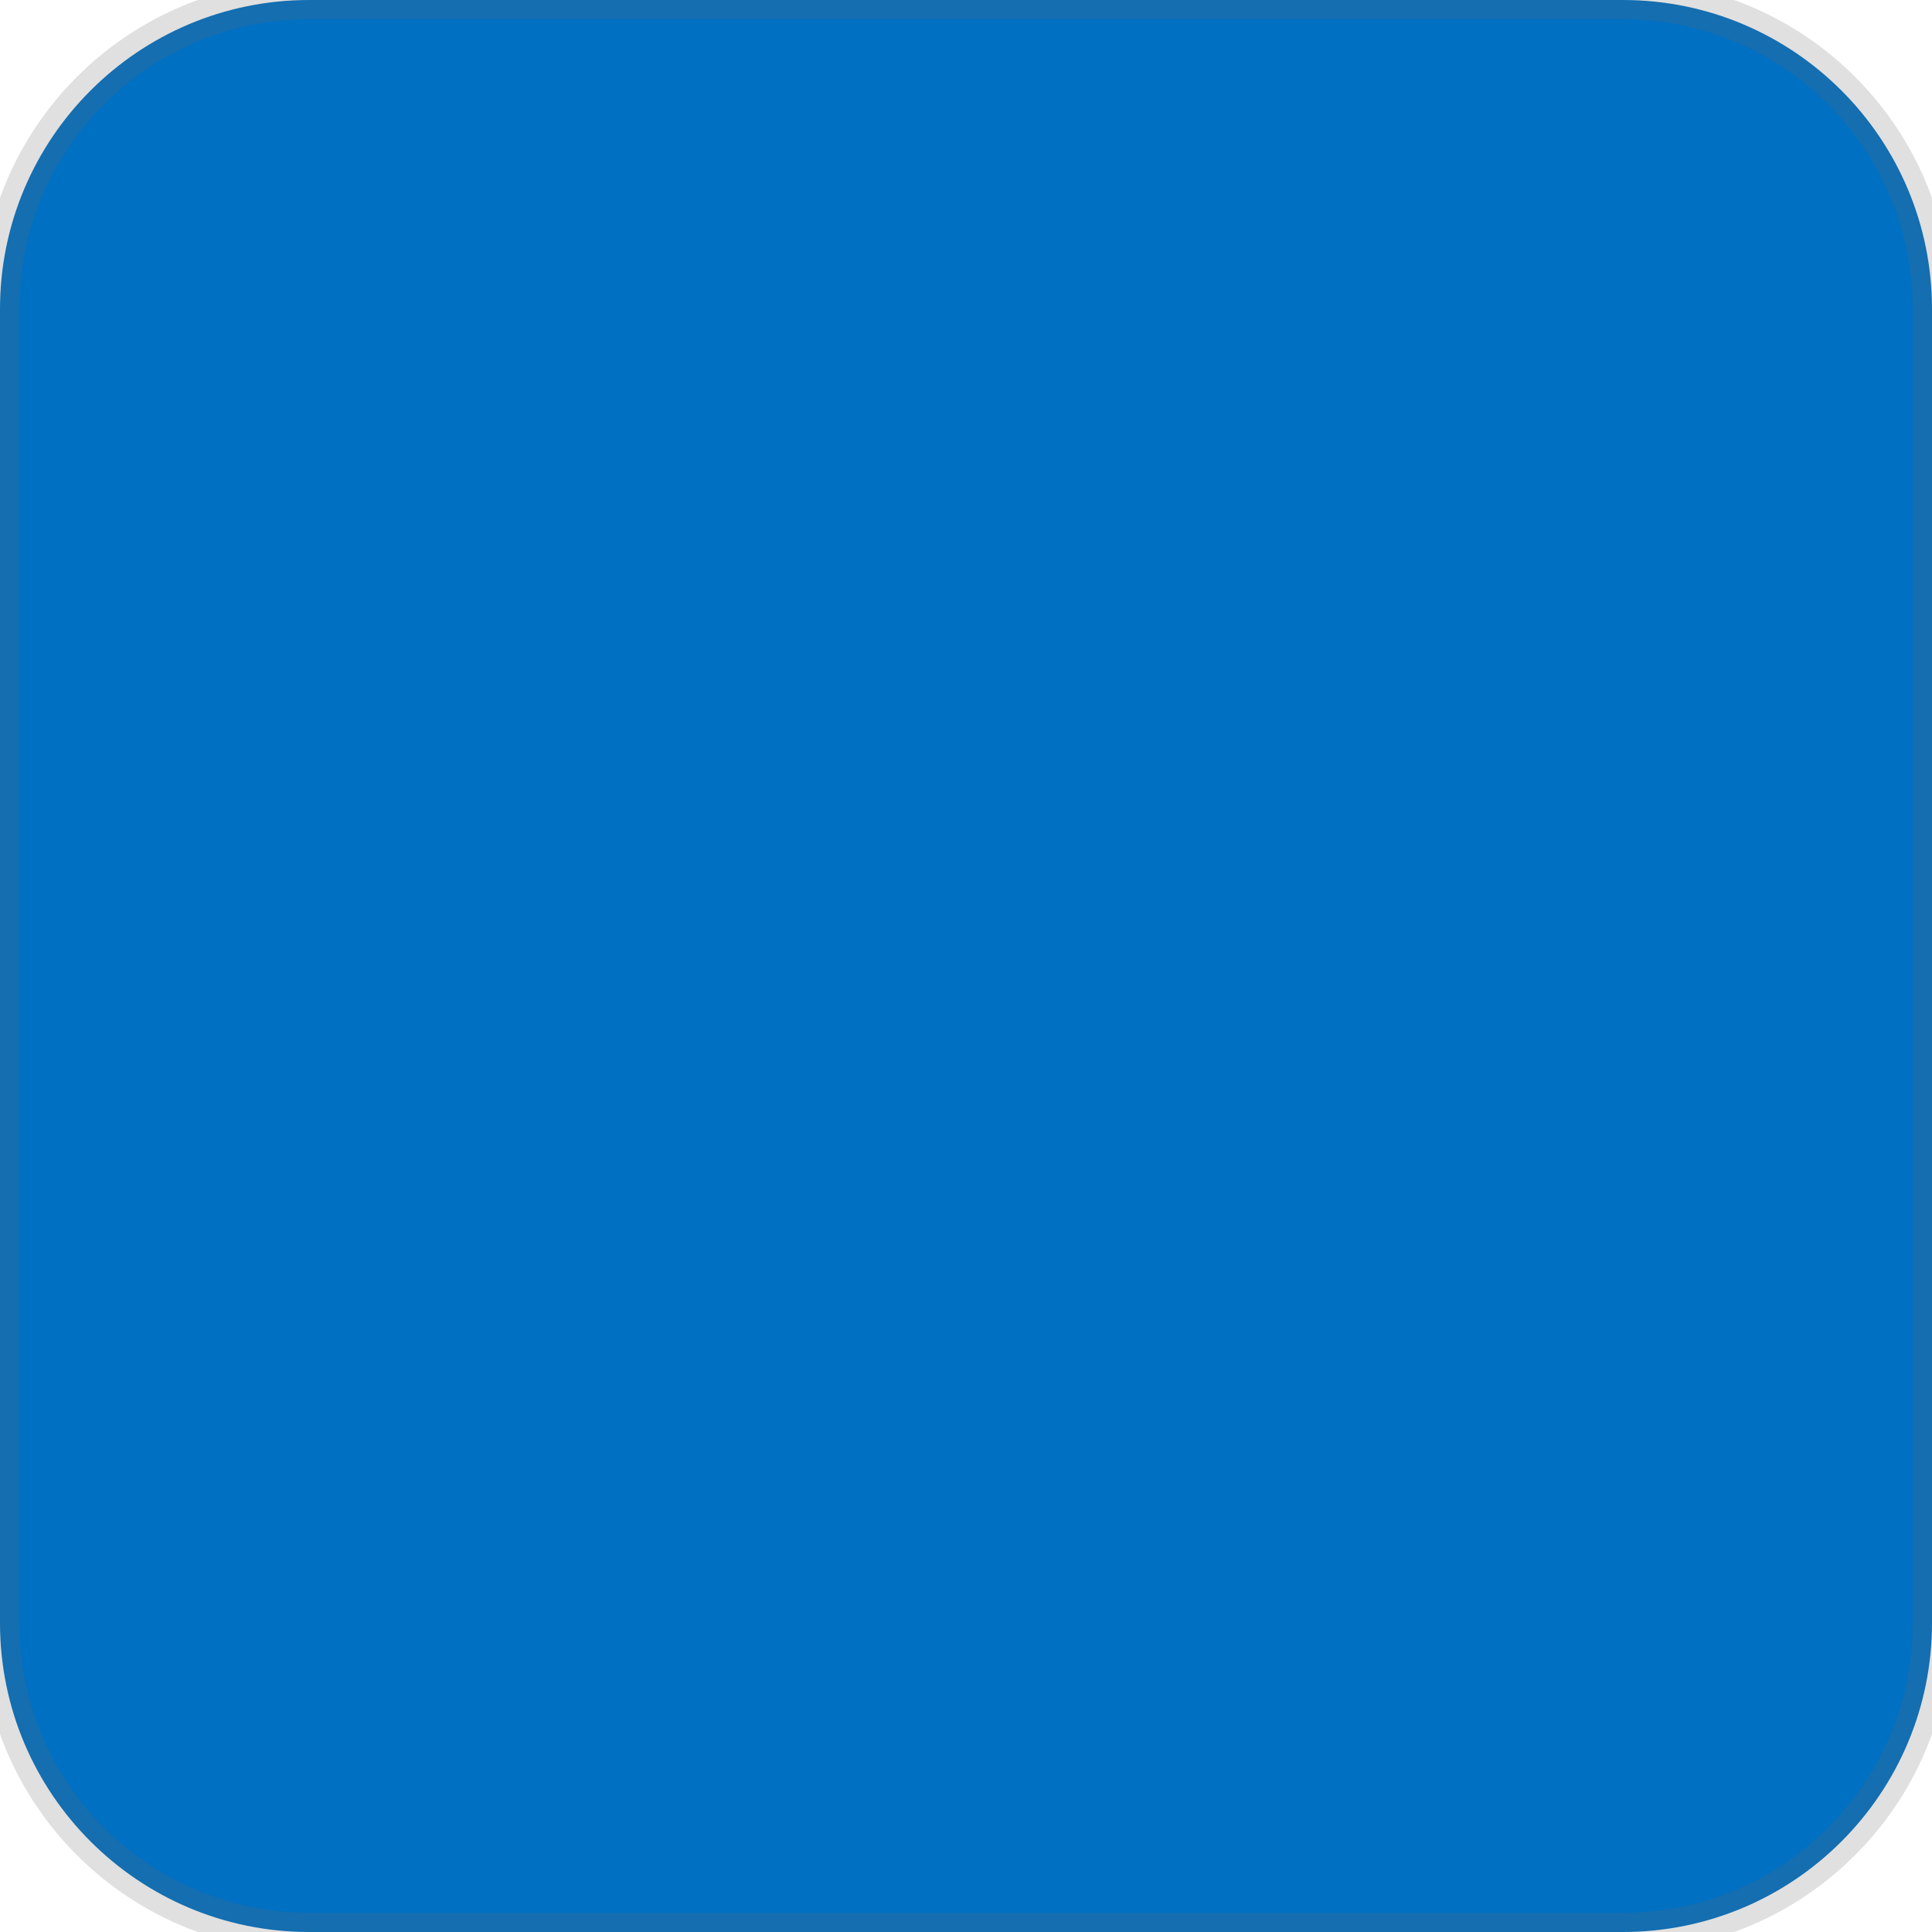
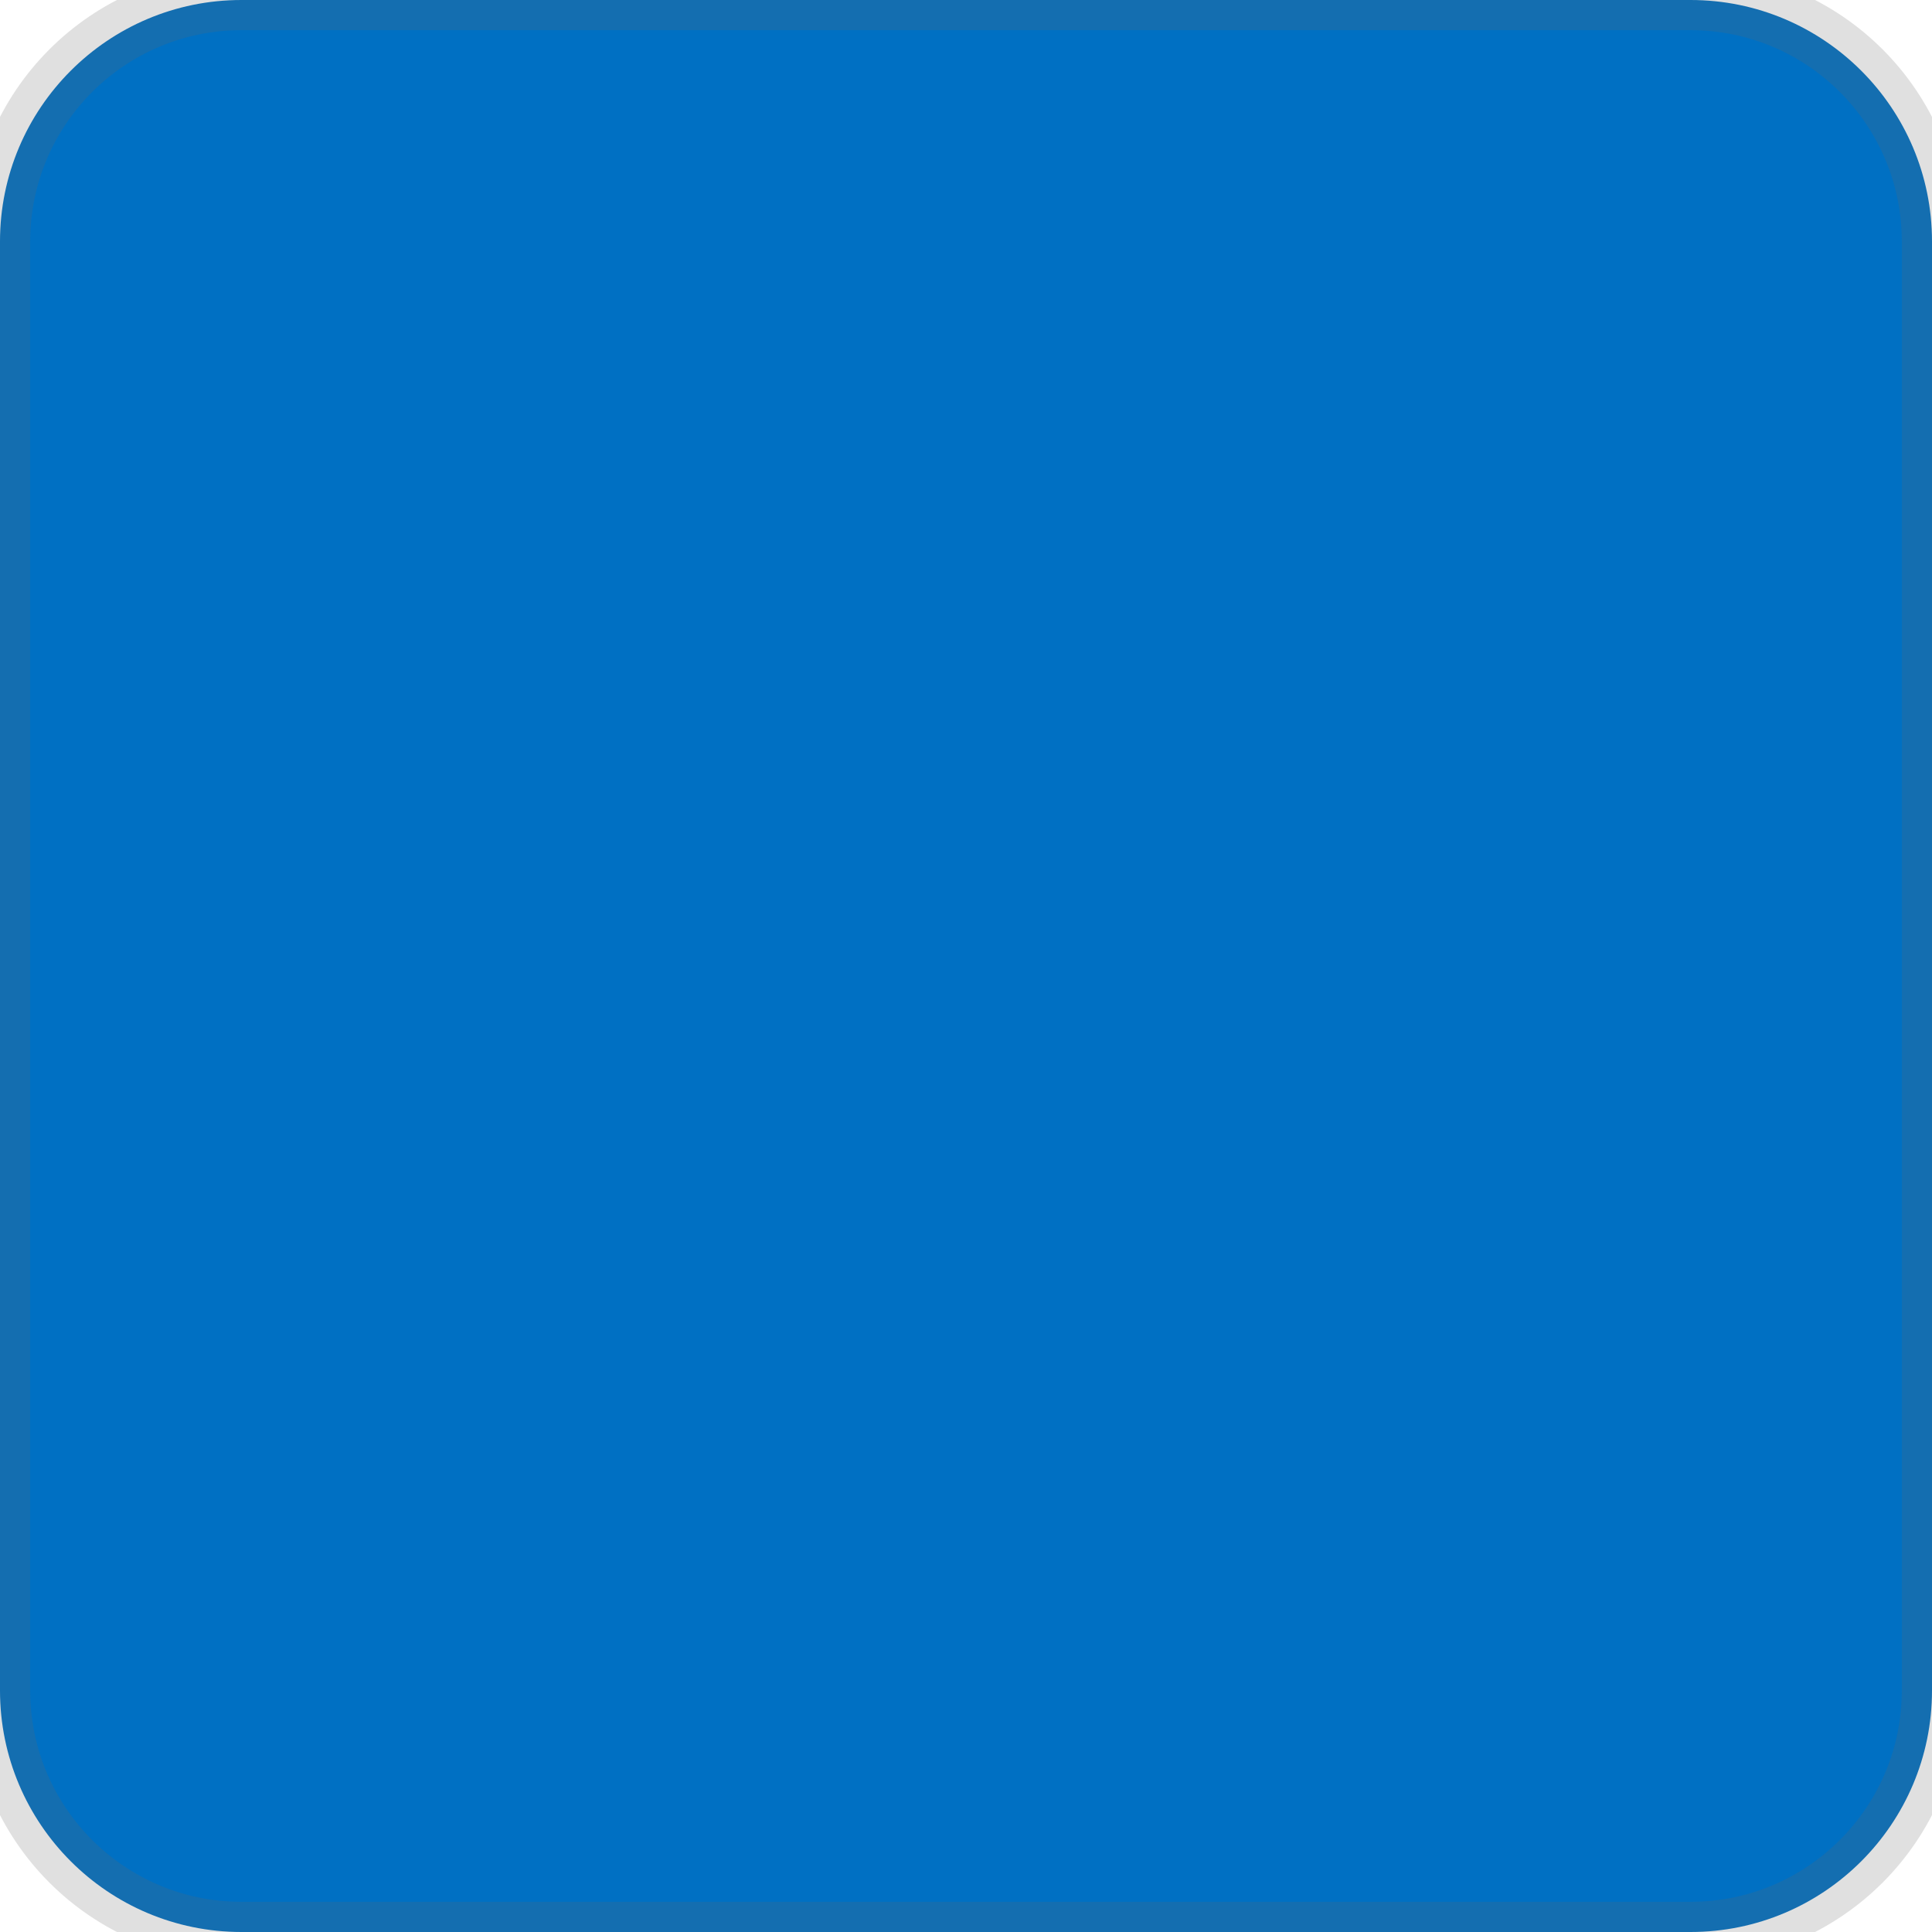
- <svg xmlns="http://www.w3.org/2000/svg" width="50" height="50">
-   <rect width="50" height="50" rx="8" ry="8" fill="#0070c3" stroke="#666666" stroke-width="1" stroke-opacity="0.2" />
+ <svg xmlns="http://www.w3.org/2000/svg" width="32" height="32">
+   <rect width="32" height="32" rx="4" ry="4" fill="#0070c3" stroke="#666666" stroke-width="1" stroke-opacity="0.2" />
</svg>
